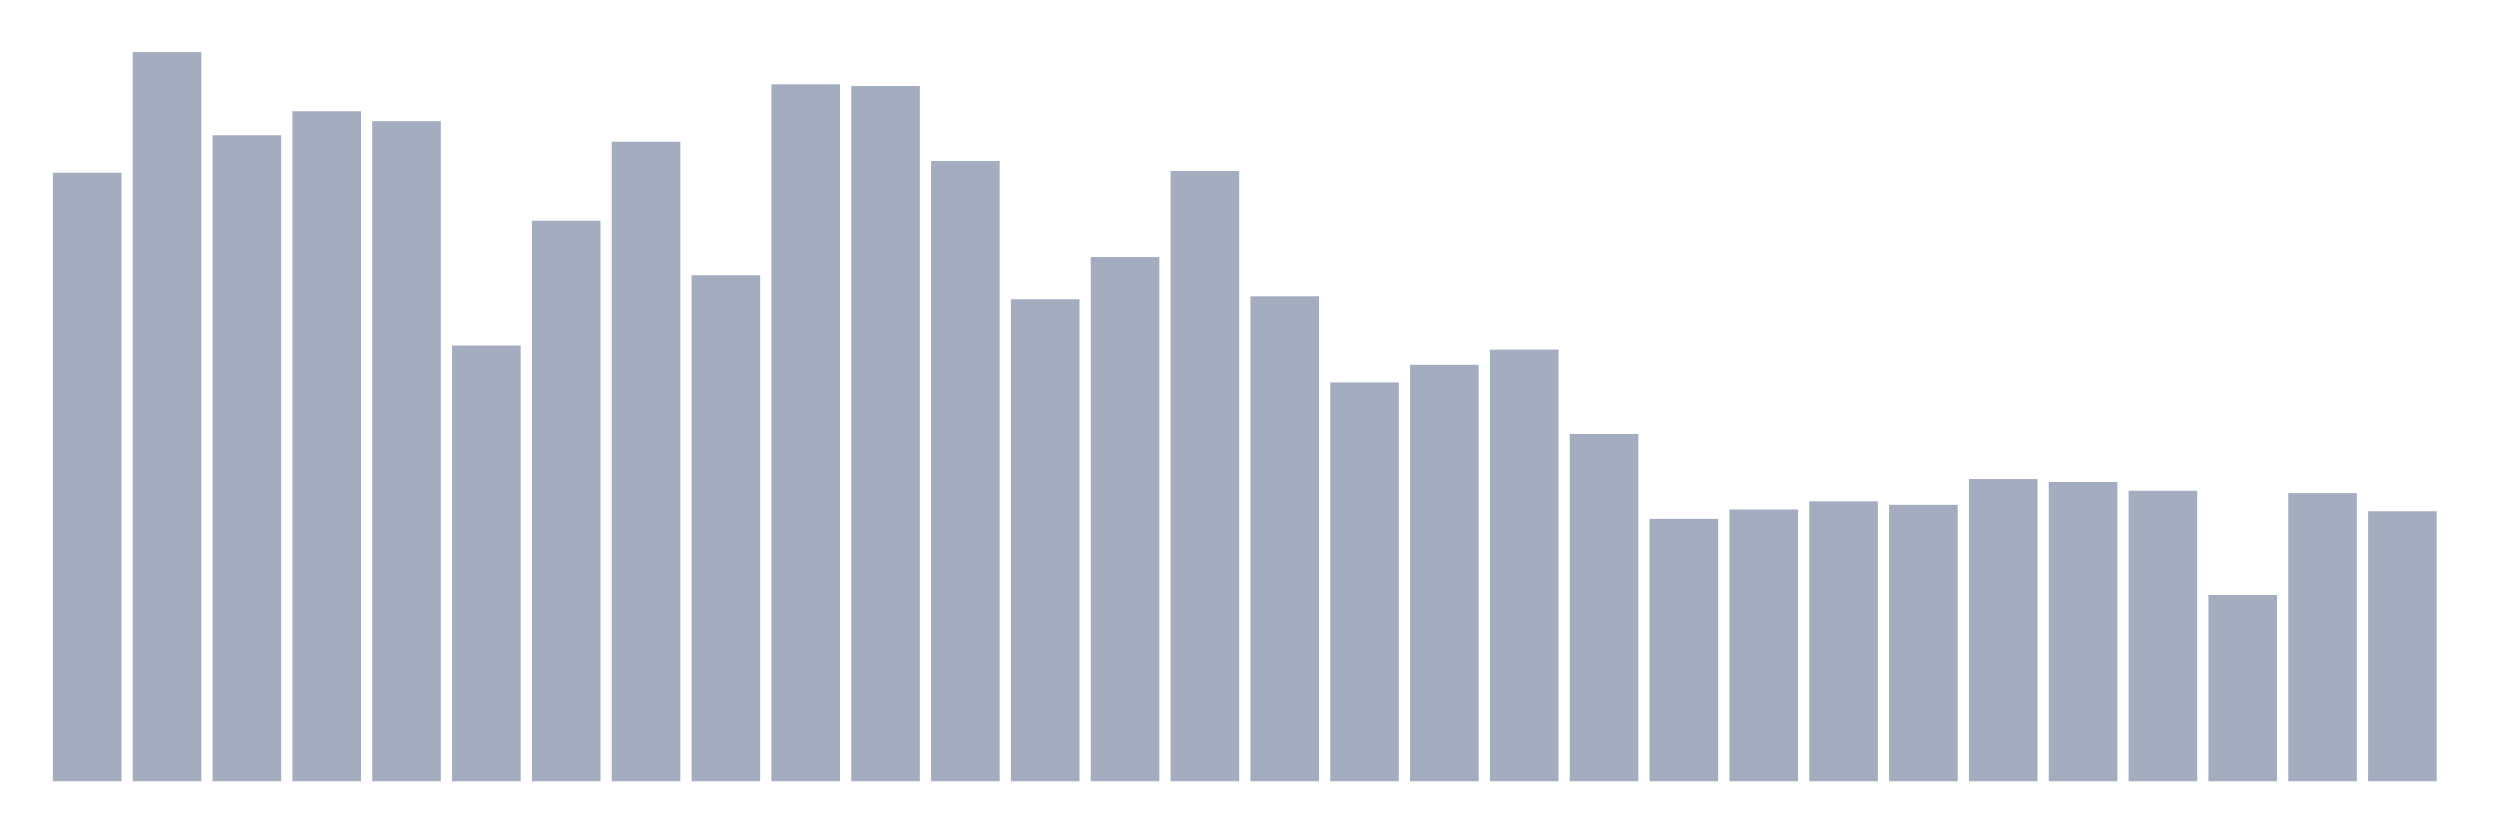
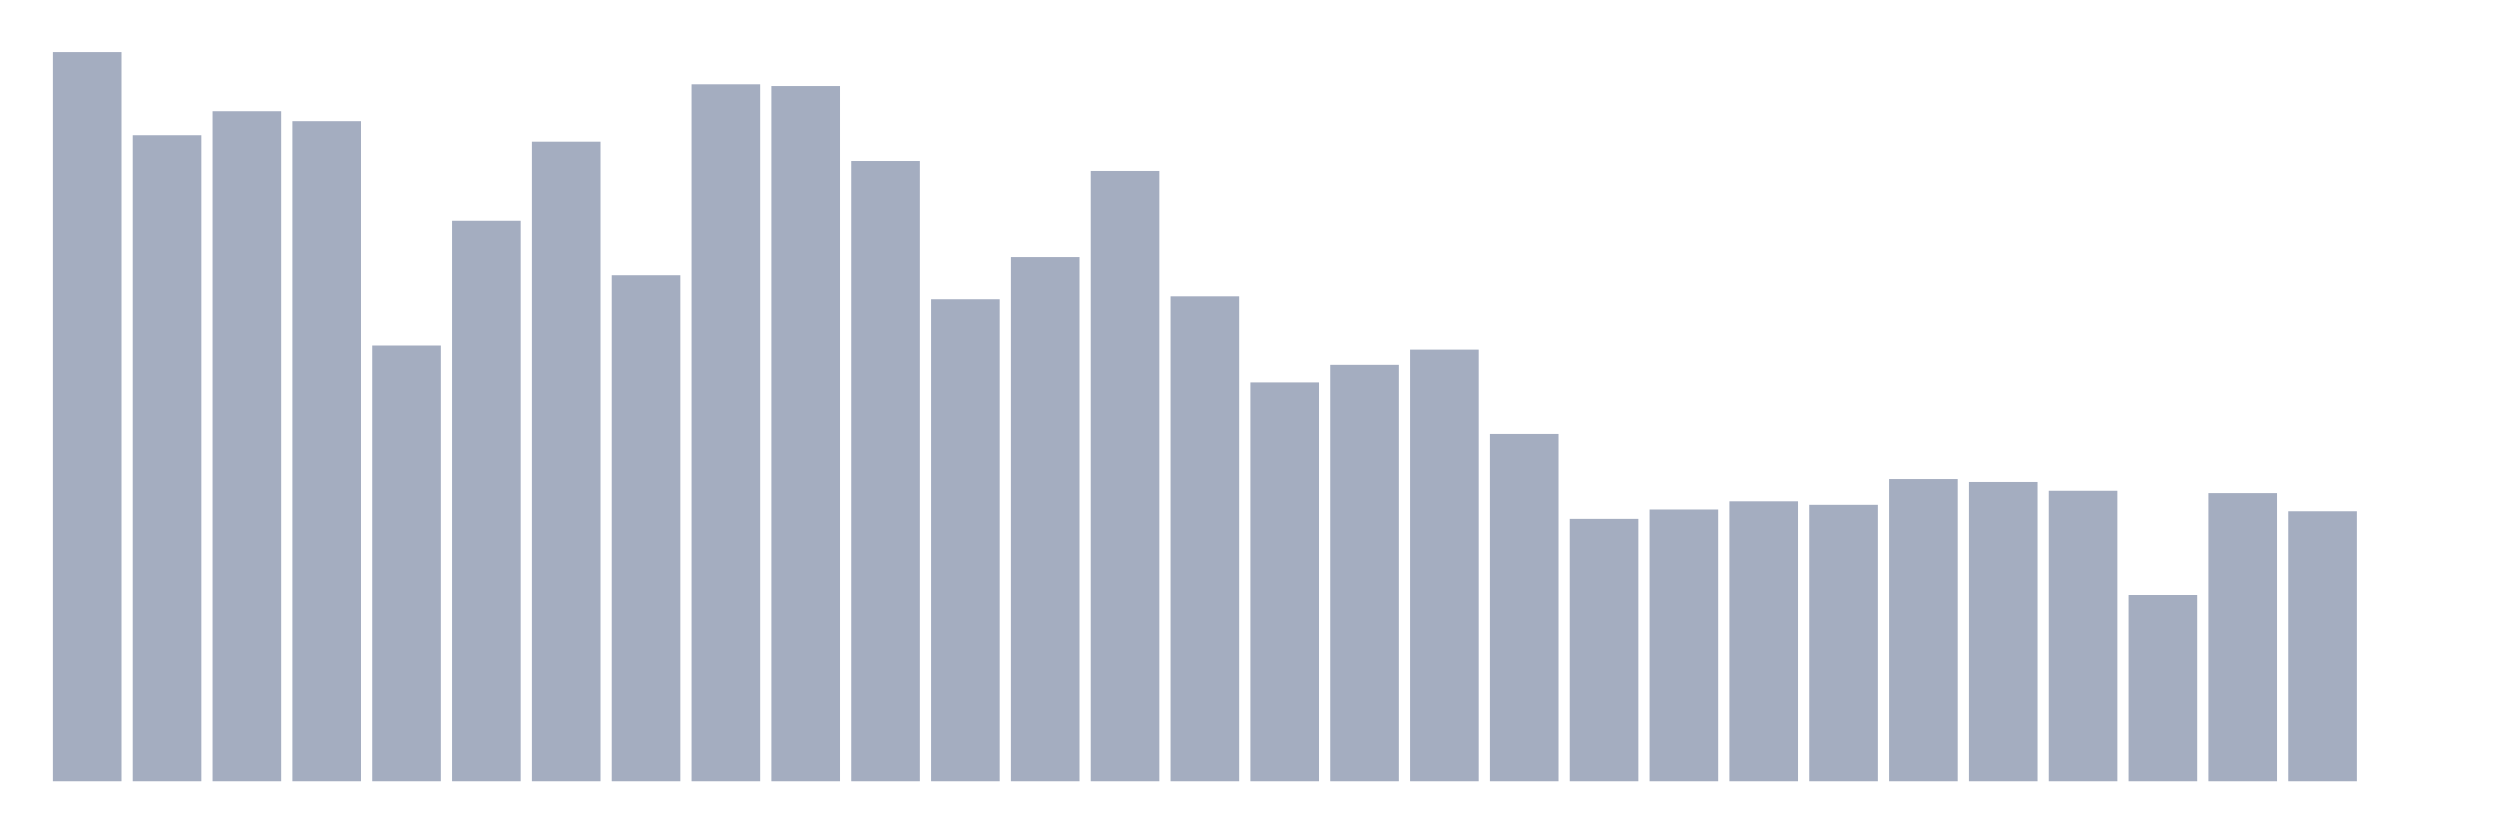
<svg xmlns="http://www.w3.org/2000/svg" viewBox="0 0 480 160">
  <g transform="translate(10,10)">
-     <rect class="bar" x="0.153" width="13.175" y="23.165" height="116.835" fill="rgb(164,173,192)" />
-     <rect class="bar" x="15.482" width="13.175" y="0" height="140" fill="rgb(164,173,192)" />
-     <rect class="bar" x="30.81" width="13.175" y="15.968" height="124.032" fill="rgb(164,173,192)" />
-     <rect class="bar" x="46.138" width="13.175" y="11.357" height="128.643" fill="rgb(164,173,192)" />
-     <rect class="bar" x="61.466" width="13.175" y="13.269" height="126.731" fill="rgb(164,173,192)" />
-     <rect class="bar" x="76.794" width="13.175" y="56.337" height="83.663" fill="rgb(164,173,192)" />
-     <rect class="bar" x="92.123" width="13.175" y="32.386" height="107.614" fill="rgb(164,173,192)" />
-     <rect class="bar" x="107.451" width="13.175" y="17.205" height="122.795" fill="rgb(164,173,192)" />
-     <rect class="bar" x="122.779" width="13.175" y="42.843" height="97.157" fill="rgb(164,173,192)" />
-     <rect class="bar" x="138.107" width="13.175" y="6.185" height="133.815" fill="rgb(164,173,192)" />
-     <rect class="bar" x="153.436" width="13.175" y="6.522" height="133.478" fill="rgb(164,173,192)" />
-     <rect class="bar" x="168.764" width="13.175" y="20.916" height="119.084" fill="rgb(164,173,192)" />
-     <rect class="bar" x="184.092" width="13.175" y="47.454" height="92.546" fill="rgb(164,173,192)" />
-     <rect class="bar" x="199.42" width="13.175" y="39.357" height="100.643" fill="rgb(164,173,192)" />
-     <rect class="bar" x="214.748" width="13.175" y="22.827" height="117.173" fill="rgb(164,173,192)" />
-     <rect class="bar" x="230.077" width="13.175" y="46.892" height="93.108" fill="rgb(164,173,192)" />
-     <rect class="bar" x="245.405" width="13.175" y="63.422" height="76.578" fill="rgb(164,173,192)" />
-     <rect class="bar" x="260.733" width="13.175" y="60.048" height="79.952" fill="rgb(164,173,192)" />
-     <rect class="bar" x="276.061" width="13.175" y="57.124" height="82.876" fill="rgb(164,173,192)" />
-     <rect class="bar" x="291.39" width="13.175" y="73.317" height="66.683" fill="rgb(164,173,192)" />
-     <rect class="bar" x="306.718" width="13.175" y="89.622" height="50.378" fill="rgb(164,173,192)" />
-     <rect class="bar" x="322.046" width="13.175" y="87.823" height="52.177" fill="rgb(164,173,192)" />
-     <rect class="bar" x="337.374" width="13.175" y="86.249" height="53.751" fill="rgb(164,173,192)" />
-     <rect class="bar" x="352.702" width="13.175" y="86.924" height="53.076" fill="rgb(164,173,192)" />
-     <rect class="bar" x="368.031" width="13.175" y="81.976" height="58.024" fill="rgb(164,173,192)" />
-     <rect class="bar" x="383.359" width="13.175" y="82.538" height="57.462" fill="rgb(164,173,192)" />
-     <rect class="bar" x="398.687" width="13.175" y="84.225" height="55.775" fill="rgb(164,173,192)" />
-     <rect class="bar" x="414.015" width="13.175" y="104.241" height="35.759" fill="rgb(164,173,192)" />
-     <rect class="bar" x="429.344" width="13.175" y="84.675" height="55.325" fill="rgb(164,173,192)" />
-     <rect class="bar" x="444.672" width="13.175" y="88.161" height="51.839" fill="rgb(164,173,192)" />
+     <rect class="bar" x="0.153" width="13.175" y="0" height="140" fill="rgb(164,173,192)" />
+     <rect class="bar" x="15.482" width="13.175" y="15.968" height="124.032" fill="rgb(164,173,192)" />
+     <rect class="bar" x="30.81" width="13.175" y="11.357" height="128.643" fill="rgb(164,173,192)" />
+     <rect class="bar" x="46.138" width="13.175" y="13.269" height="126.731" fill="rgb(164,173,192)" />
+     <rect class="bar" x="61.466" width="13.175" y="56.337" height="83.663" fill="rgb(164,173,192)" />
+     <rect class="bar" x="76.794" width="13.175" y="32.386" height="107.614" fill="rgb(164,173,192)" />
+     <rect class="bar" x="92.123" width="13.175" y="17.205" height="122.795" fill="rgb(164,173,192)" />
+     <rect class="bar" x="107.451" width="13.175" y="42.843" height="97.157" fill="rgb(164,173,192)" />
+     <rect class="bar" x="122.779" width="13.175" y="6.185" height="133.815" fill="rgb(164,173,192)" />
+     <rect class="bar" x="138.107" width="13.175" y="6.522" height="133.478" fill="rgb(164,173,192)" />
+     <rect class="bar" x="153.436" width="13.175" y="20.916" height="119.084" fill="rgb(164,173,192)" />
+     <rect class="bar" x="168.764" width="13.175" y="47.454" height="92.546" fill="rgb(164,173,192)" />
+     <rect class="bar" x="184.092" width="13.175" y="39.357" height="100.643" fill="rgb(164,173,192)" />
+     <rect class="bar" x="199.42" width="13.175" y="22.827" height="117.173" fill="rgb(164,173,192)" />
+     <rect class="bar" x="214.748" width="13.175" y="46.892" height="93.108" fill="rgb(164,173,192)" />
+     <rect class="bar" x="230.077" width="13.175" y="63.422" height="76.578" fill="rgb(164,173,192)" />
+     <rect class="bar" x="245.405" width="13.175" y="60.048" height="79.952" fill="rgb(164,173,192)" />
+     <rect class="bar" x="260.733" width="13.175" y="57.124" height="82.876" fill="rgb(164,173,192)" />
+     <rect class="bar" x="276.061" width="13.175" y="73.317" height="66.683" fill="rgb(164,173,192)" />
+     <rect class="bar" x="291.39" width="13.175" y="89.622" height="50.378" fill="rgb(164,173,192)" />
+     <rect class="bar" x="306.718" width="13.175" y="87.823" height="52.177" fill="rgb(164,173,192)" />
+     <rect class="bar" x="322.046" width="13.175" y="86.249" height="53.751" fill="rgb(164,173,192)" />
+     <rect class="bar" x="337.374" width="13.175" y="86.924" height="53.076" fill="rgb(164,173,192)" />
+     <rect class="bar" x="352.702" width="13.175" y="81.976" height="58.024" fill="rgb(164,173,192)" />
+     <rect class="bar" x="368.031" width="13.175" y="82.538" height="57.462" fill="rgb(164,173,192)" />
+     <rect class="bar" x="383.359" width="13.175" y="84.225" height="55.775" fill="rgb(164,173,192)" />
+     <rect class="bar" x="398.687" width="13.175" y="104.241" height="35.759" fill="rgb(164,173,192)" />
+     <rect class="bar" x="414.015" width="13.175" y="84.675" height="55.325" fill="rgb(164,173,192)" />
+     <rect class="bar" x="429.344" width="13.175" y="88.161" height="51.839" fill="rgb(164,173,192)" />
+     <rect class="bar" x="444.672" width="13.175" y="140" height="0" fill="rgb(164,173,192)" />
  </g>
</svg>
